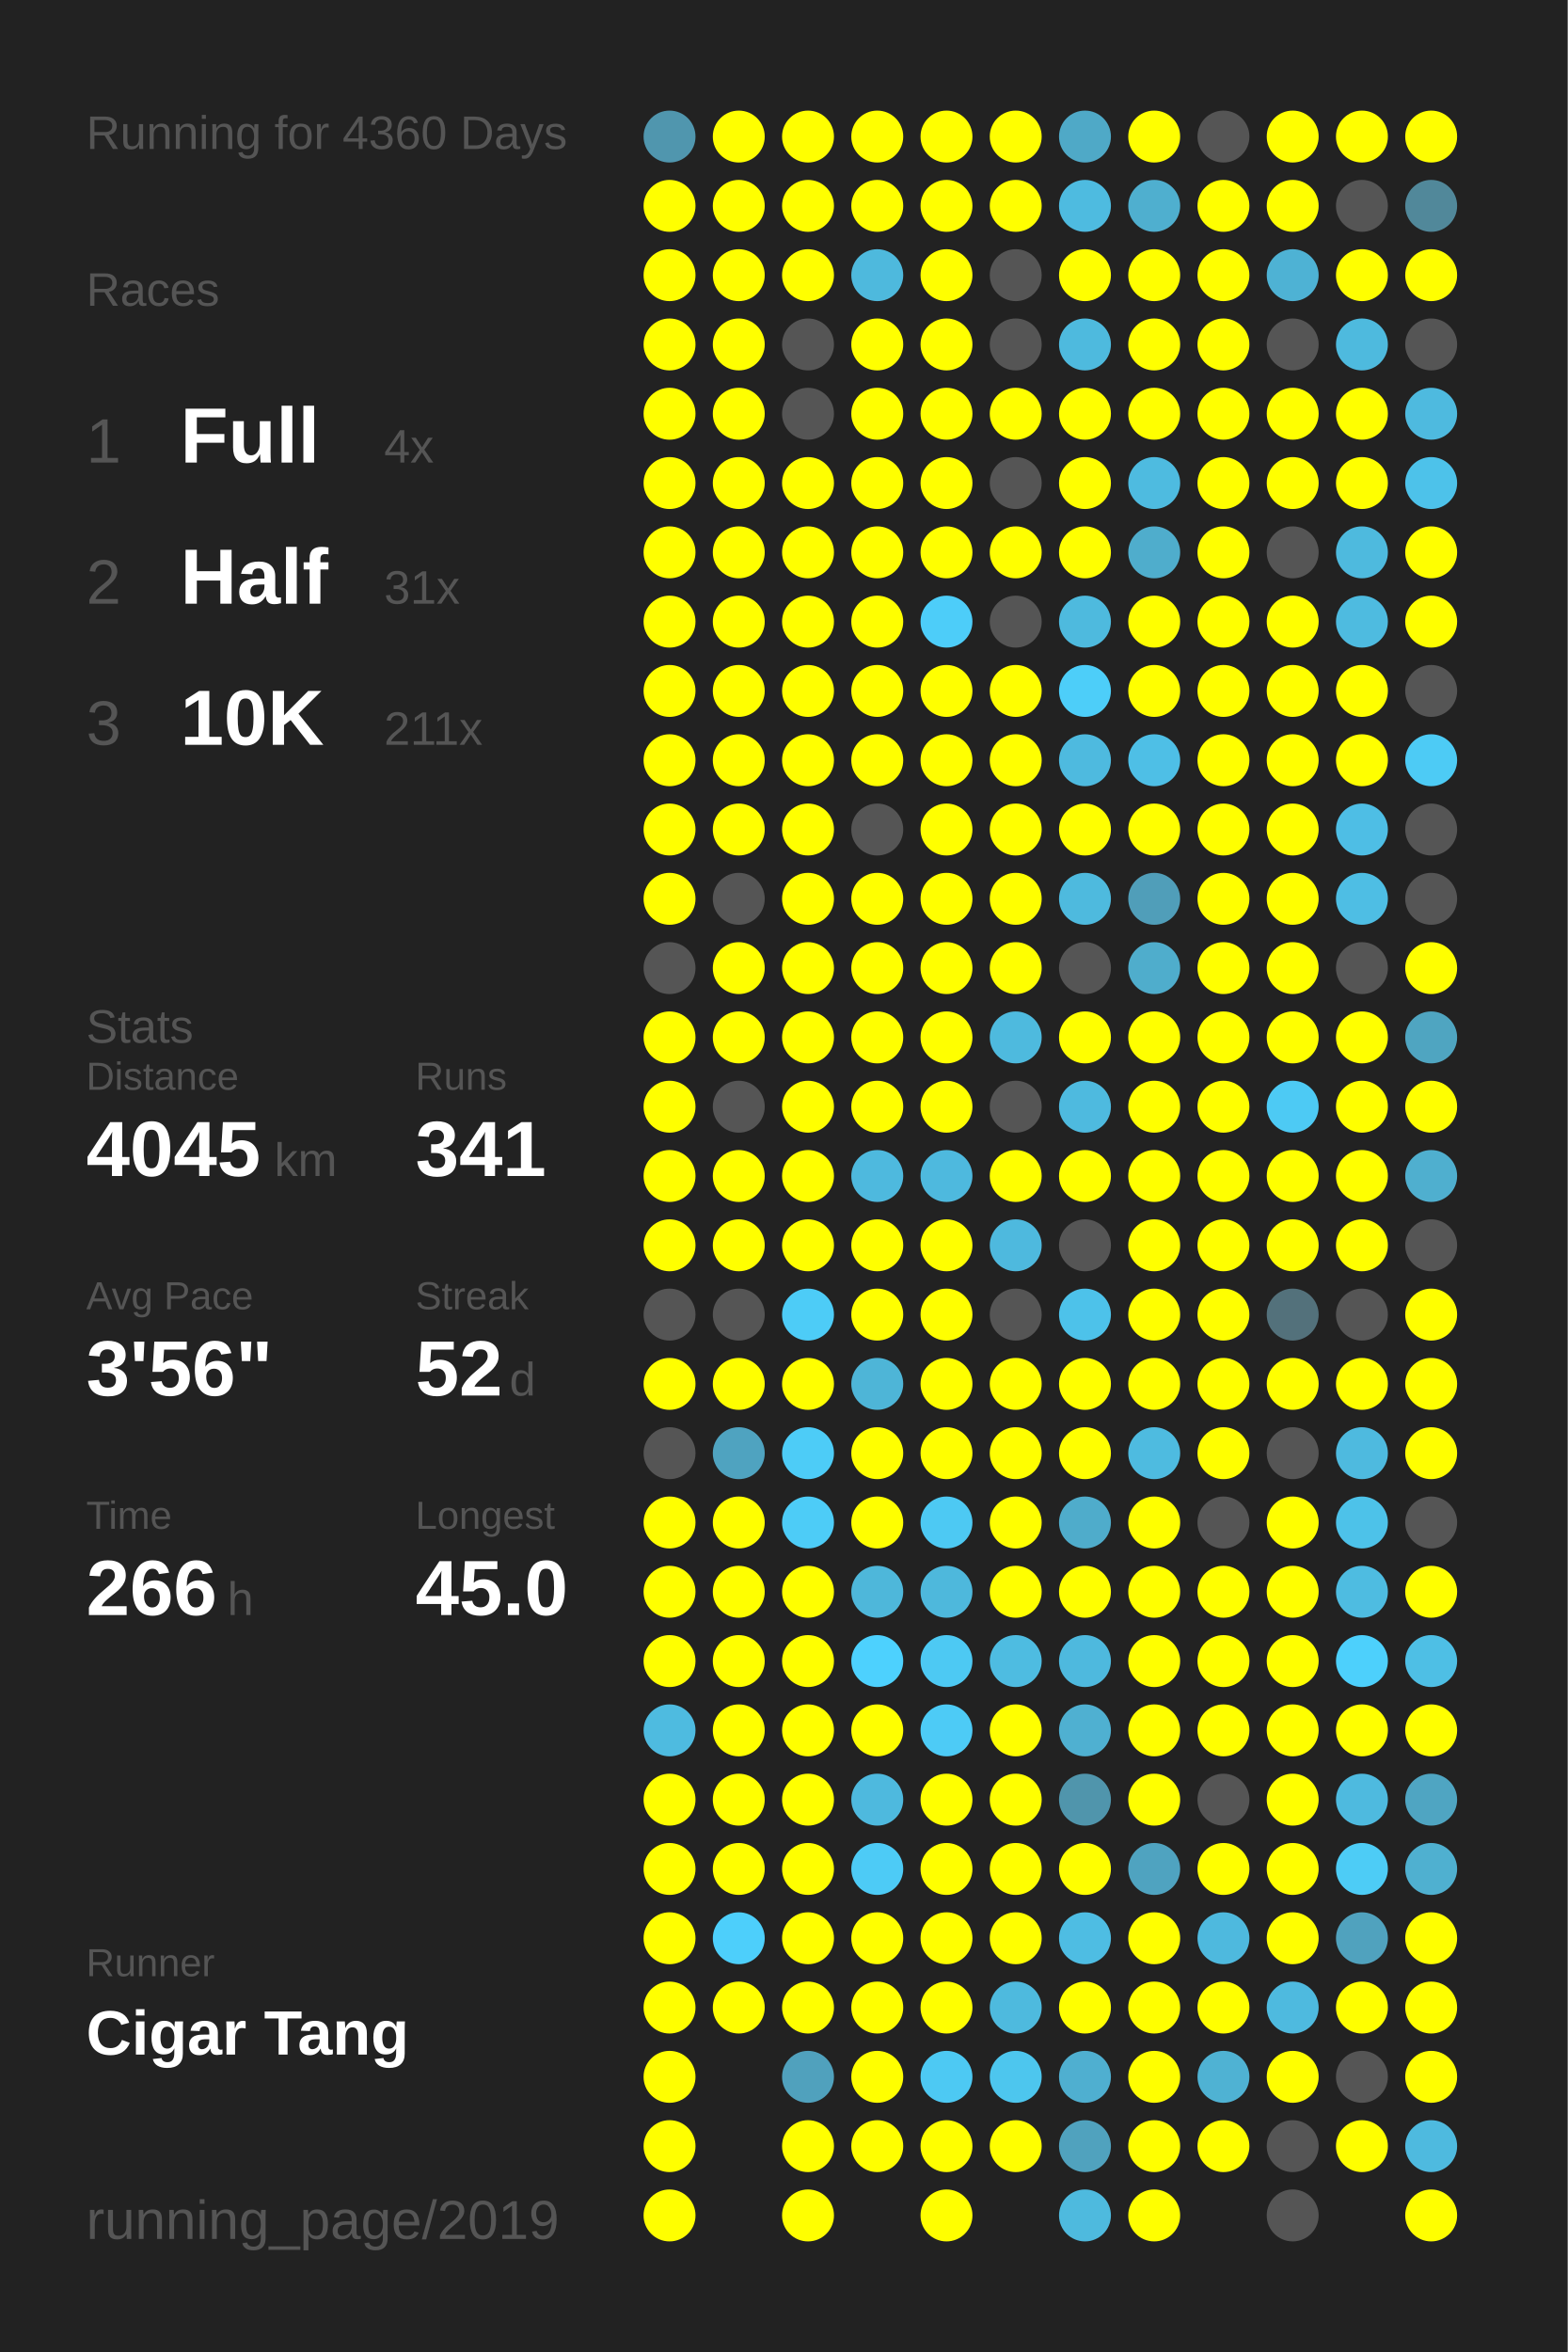
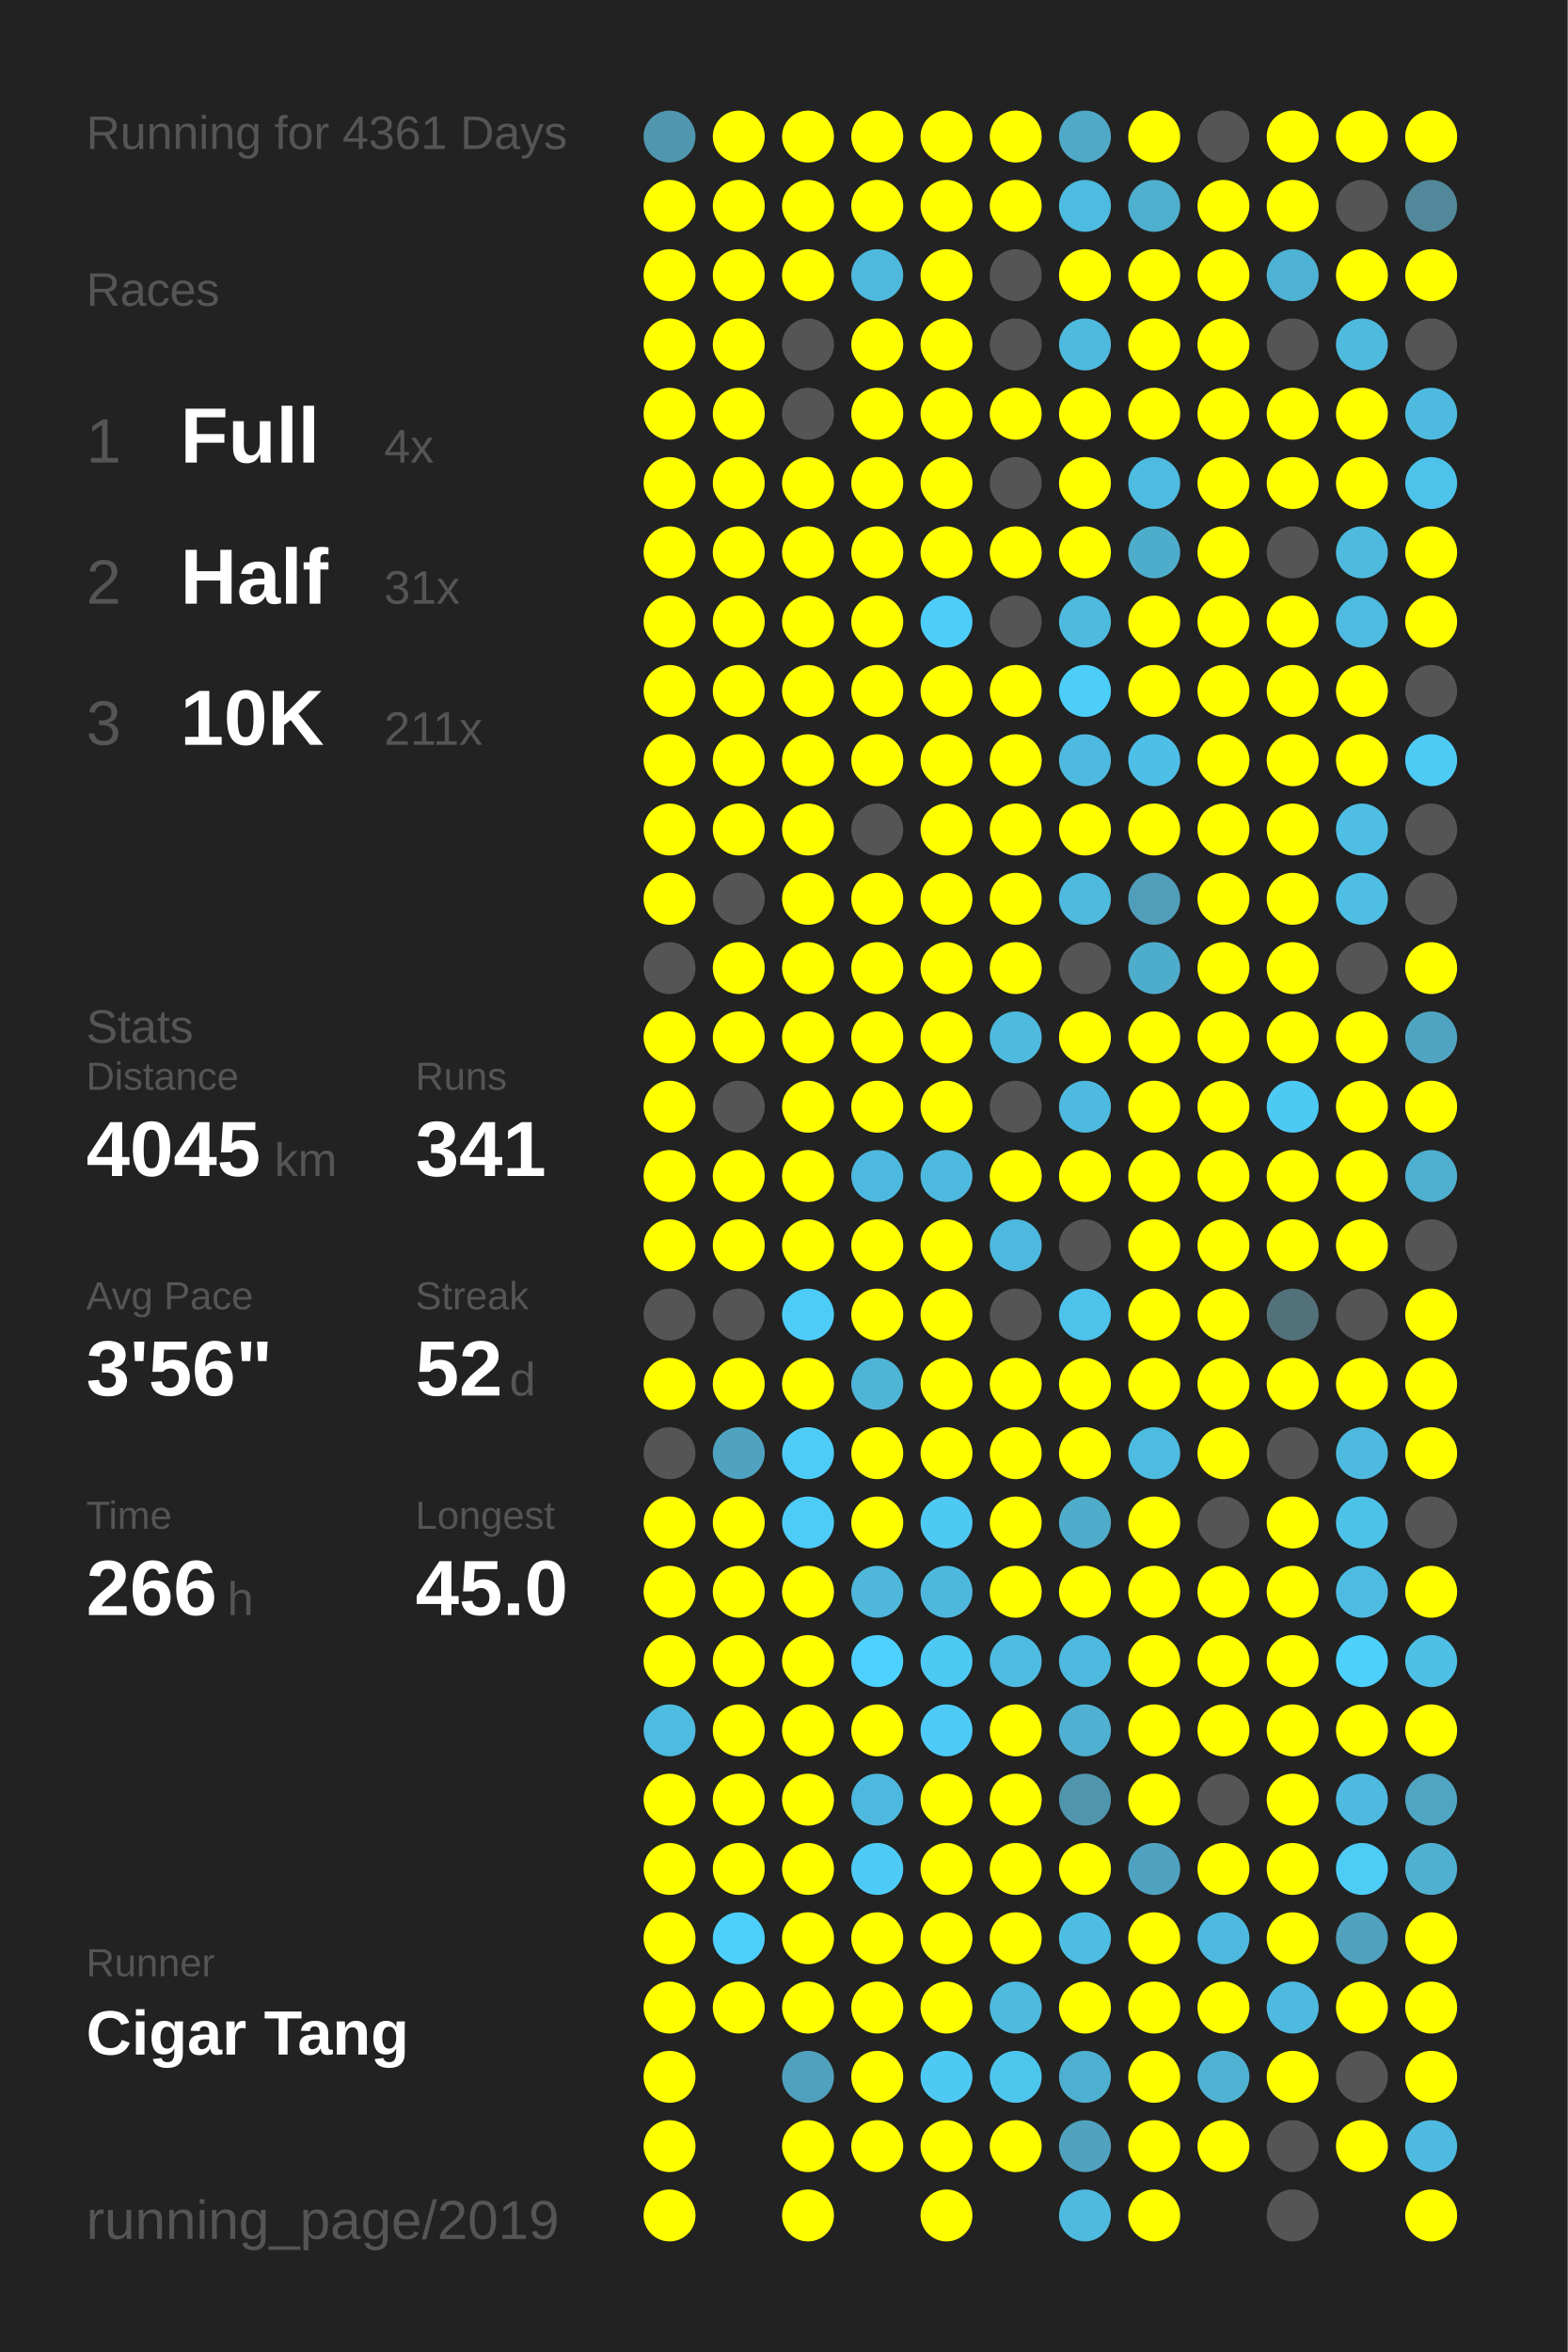
<svg xmlns="http://www.w3.org/2000/svg" baseProfile="full" height="300mm" version="1.1" viewBox="0,0,200,300" width="200mm">
  <defs />
  <rect fill="#222222" height="300" width="200" x="0" y="0" />
-   <text fill="#555555" style="font-size:6px; font-family:Arial;" x="11" y="19">Running for 4360 Days</text>
+   <text fill="#555555" style="font-size:6px; font-family:Arial;" x="11" y="19">Running for 4361 Days</text>
  <text fill="#555555" style="font-size:6px; font-family:Arial;" x="11" y="39">Races</text>
  <text fill="#555555" style="font-size:8px; font-family:Arial;" x="11" y="59">1</text>
  <text fill="#FFFFFF" style="font-size:10px; font-family:Arial; font-weight:bold;" x="23" y="59">Full</text>
  <text fill="#555555" style="font-size:6px; font-family:Arial;" x="49" y="59">4x</text>
  <text fill="#555555" style="font-size:8px; font-family:Arial;" x="11" y="77">2</text>
  <text fill="#FFFFFF" style="font-size:10px; font-family:Arial; font-weight:bold;" x="23" y="77">Half</text>
  <text fill="#555555" style="font-size:6px; font-family:Arial;" x="49" y="77">31x</text>
  <text fill="#555555" style="font-size:8px; font-family:Arial;" x="11" y="95">3</text>
  <text fill="#FFFFFF" style="font-size:10px; font-family:Arial; font-weight:bold;" x="23" y="95">10K</text>
  <text fill="#555555" style="font-size:6px; font-family:Arial;" x="49" y="95">211x</text>
  <text fill="#555555" style="font-size:6px; font-family:Arial;" x="11" y="133">Stats</text>
  <text fill="#555555" style="font-size:5px; font-family:Arial;" x="11" y="139">Distance</text>
  <text fill="#FFFFFF" style="font-size:10px; font-family:Arial; font-weight:bold;" x="11" y="150">4045</text>
  <text fill="#555555" style="font-size:6px; font-family:Arial;" x="35" y="150">km</text>
  <text fill="#555555" style="font-size:5px; font-family:Arial;" x="53" y="139">Runs</text>
  <text fill="#FFFFFF" style="font-size:10px; font-family:Arial; font-weight:bold;" x="53" y="150">341</text>
  <text fill="#555555" style="font-size:5px; font-family:Arial;" x="11" y="167">Avg Pace</text>
  <text fill="#FFFFFF" style="font-size:10px; font-family:Arial; font-weight:bold;" x="11" y="178">3'56"</text>
  <text fill="#555555" style="font-size:5px; font-family:Arial;" x="53" y="167">Streak</text>
  <text fill="#FFFFFF" style="font-size:10px; font-family:Arial; font-weight:bold;" x="53" y="178">52</text>
  <text fill="#555555" style="font-size:6px; font-family:Arial;" x="65" y="178">d</text>
  <text fill="#555555" style="font-size:5px; font-family:Arial;" x="11" y="195">Time</text>
  <text fill="#FFFFFF" style="font-size:10px; font-family:Arial; font-weight:bold;" x="11" y="206">266</text>
  <text fill="#555555" style="font-size:6px; font-family:Arial;" x="29" y="206">h</text>
  <text fill="#555555" style="font-size:5px; font-family:Arial;" x="53" y="195">Longest</text>
  <text fill="#FFFFFF" style="font-size:10px; font-family:Arial; font-weight:bold;" x="53" y="206">45.0</text>
  <text fill="#555555" style="font-size:5px; font-family:Arial;" x="11" y="252.065">Runner</text>
  <text fill="#FFFFFF" style="font-size:8px; font-family:Arial; font-weight:bold;" x="11" y="262.065">Cigar Tang</text>
  <text fill="#555555" style="font-size:7px; font-family:Arial;" x="11" y="285.581">running_page/2019</text>
  <circle cx="85.417" cy="17.419" fill="#5096ae" r="3.312" />
  <circle cx="85.417" cy="26.258" fill="#FFFF00" r="3.312" />
  <circle cx="85.417" cy="35.097" fill="#FFFF00" r="3.312" />
  <circle cx="85.417" cy="43.935" fill="#FFFF00" r="3.312" />
  <circle cx="85.417" cy="52.774" fill="#FFFF00" r="3.312" />
  <circle cx="85.417" cy="61.613" fill="#FFFF00" r="3.312" />
  <circle cx="85.417" cy="70.452" fill="#FFFF00" r="3.312" />
  <circle cx="85.417" cy="79.29" fill="#FFFF00" r="3.312" />
  <circle cx="85.417" cy="88.129" fill="#FFFF00" r="3.312" />
  <circle cx="85.417" cy="96.968" fill="#FFFF00" r="3.312" />
  <circle cx="85.417" cy="105.806" fill="#FFFF00" r="3.312" />
  <circle cx="85.417" cy="114.645" fill="#FFFF00" r="3.312" />
  <circle cx="85.417" cy="123.484" fill="#555555" r="3.312" />
  <circle cx="85.417" cy="132.323" fill="#FFFF00" r="3.312" />
  <circle cx="85.417" cy="141.161" fill="#FFFF00" r="3.312" />
  <circle cx="85.417" cy="150" fill="#FFFF00" r="3.312" />
  <circle cx="85.417" cy="158.839" fill="#FFFF00" r="3.312" />
  <circle cx="85.417" cy="167.677" fill="#555555" r="3.312" />
  <circle cx="85.417" cy="176.516" fill="#FFFF00" r="3.312" />
  <circle cx="85.417" cy="185.355" fill="#555555" r="3.312" />
  <circle cx="85.417" cy="194.194" fill="#FFFF00" r="3.312" />
  <circle cx="85.417" cy="203.032" fill="#FFFF00" r="3.312" />
  <circle cx="85.417" cy="211.871" fill="#FFFF00" r="3.312" />
  <circle cx="85.417" cy="220.71" fill="#4ebbe0" r="3.312" />
  <circle cx="85.417" cy="229.548" fill="#FFFF00" r="3.312" />
  <circle cx="85.417" cy="238.387" fill="#FFFF00" r="3.312" />
  <circle cx="85.417" cy="247.226" fill="#FFFF00" r="3.312" />
  <circle cx="85.417" cy="256.065" fill="#FFFF00" r="3.312" />
  <circle cx="85.417" cy="264.903" fill="#FFFF00" r="3.312" />
  <circle cx="85.417" cy="273.742" fill="#FFFF00" r="3.312" />
  <circle cx="85.417" cy="282.581" fill="#FFFF00" r="3.312" />
  <circle cx="94.25" cy="17.419" fill="#FFFF00" r="3.312" />
  <circle cx="94.25" cy="26.258" fill="#FFFF00" r="3.312" />
  <circle cx="94.25" cy="35.097" fill="#FFFF00" r="3.312" />
  <circle cx="94.25" cy="43.935" fill="#FFFF00" r="3.312" />
  <circle cx="94.25" cy="52.774" fill="#FFFF00" r="3.312" />
  <circle cx="94.25" cy="61.613" fill="#FFFF00" r="3.312" />
  <circle cx="94.25" cy="70.452" fill="#FFFF00" r="3.312" />
  <circle cx="94.25" cy="79.29" fill="#FFFF00" r="3.312" />
  <circle cx="94.25" cy="88.129" fill="#FFFF00" r="3.312" />
  <circle cx="94.25" cy="96.968" fill="#FFFF00" r="3.312" />
  <circle cx="94.25" cy="105.806" fill="#FFFF00" r="3.312" />
  <circle cx="94.25" cy="114.645" fill="#555555" r="3.312" />
  <circle cx="94.25" cy="123.484" fill="#FFFF00" r="3.312" />
  <circle cx="94.25" cy="132.323" fill="#FFFF00" r="3.312" />
  <circle cx="94.25" cy="141.161" fill="#555555" r="3.312" />
  <circle cx="94.25" cy="150" fill="#FFFF00" r="3.312" />
  <circle cx="94.25" cy="158.839" fill="#FFFF00" r="3.312" />
  <circle cx="94.25" cy="167.677" fill="#555555" r="3.312" />
  <circle cx="94.25" cy="176.516" fill="#FFFF00" r="3.312" />
  <circle cx="94.25" cy="185.355" fill="#4fa3c0" r="3.312" />
  <circle cx="94.25" cy="194.194" fill="#FFFF00" r="3.312" />
  <circle cx="94.25" cy="203.032" fill="#FFFF00" r="3.312" />
  <circle cx="94.25" cy="211.871" fill="#FFFF00" r="3.312" />
  <circle cx="94.25" cy="220.71" fill="#FFFF00" r="3.312" />
  <circle cx="94.25" cy="229.548" fill="#FFFF00" r="3.312" />
  <circle cx="94.25" cy="238.387" fill="#FFFF00" r="3.312" />
  <circle cx="94.25" cy="247.226" fill="#4dcffb" r="3.312" />
  <circle cx="94.25" cy="256.065" fill="#FFFF00" r="3.312" />
  <circle cx="103.083" cy="17.419" fill="#FFFF00" r="3.312" />
  <circle cx="103.083" cy="26.258" fill="#FFFF00" r="3.312" />
  <circle cx="103.083" cy="35.097" fill="#FFFF00" r="3.312" />
  <circle cx="103.083" cy="43.935" fill="#555555" r="3.312" />
  <circle cx="103.083" cy="52.774" fill="#555555" r="3.312" />
  <circle cx="103.083" cy="61.613" fill="#FFFF00" r="3.312" />
  <circle cx="103.083" cy="70.452" fill="#FFFF00" r="3.312" />
  <circle cx="103.083" cy="79.29" fill="#FFFF00" r="3.312" />
  <circle cx="103.083" cy="88.129" fill="#FFFF00" r="3.312" />
  <circle cx="103.083" cy="96.968" fill="#FFFF00" r="3.312" />
  <circle cx="103.083" cy="105.806" fill="#FFFF00" r="3.312" />
  <circle cx="103.083" cy="114.645" fill="#FFFF00" r="3.312" />
  <circle cx="103.083" cy="123.484" fill="#FFFF00" r="3.312" />
  <circle cx="103.083" cy="132.323" fill="#FFFF00" r="3.312" />
  <circle cx="103.083" cy="141.161" fill="#FFFF00" r="3.312" />
  <circle cx="103.083" cy="150" fill="#FFFF00" r="3.312" />
  <circle cx="103.083" cy="158.839" fill="#FFFF00" r="3.312" />
  <circle cx="103.083" cy="167.677" fill="#4dccf7" r="3.312" />
  <circle cx="103.083" cy="176.516" fill="#FFFF00" r="3.312" />
  <circle cx="103.083" cy="185.355" fill="#4dccf7" r="3.312" />
  <circle cx="103.083" cy="194.194" fill="#4dccf7" r="3.312" />
  <circle cx="103.083" cy="203.032" fill="#FFFF00" r="3.312" />
  <circle cx="103.083" cy="211.871" fill="#FFFF00" r="3.312" />
  <circle cx="103.083" cy="220.71" fill="#FFFF00" r="3.312" />
  <circle cx="103.083" cy="229.548" fill="#FFFF00" r="3.312" />
  <circle cx="103.083" cy="238.387" fill="#FFFF00" r="3.312" />
  <circle cx="103.083" cy="247.226" fill="#FFFF00" r="3.312" />
  <circle cx="103.083" cy="256.065" fill="#FFFF00" r="3.312" />
  <circle cx="103.083" cy="264.903" fill="#50a1bd" r="3.312" />
  <circle cx="103.083" cy="273.742" fill="#FFFF00" r="3.312" />
  <circle cx="103.083" cy="282.581" fill="#FFFF00" r="3.312" />
  <circle cx="111.917" cy="17.419" fill="#FFFF00" r="3.312" />
  <circle cx="111.917" cy="26.258" fill="#FFFF00" r="3.312" />
  <circle cx="111.917" cy="35.097" fill="#4eb9dd" r="3.312" />
  <circle cx="111.917" cy="43.935" fill="#FFFF00" r="3.312" />
  <circle cx="111.917" cy="52.774" fill="#FFFF00" r="3.312" />
  <circle cx="111.917" cy="61.613" fill="#FFFF00" r="3.312" />
  <circle cx="111.917" cy="70.452" fill="#FFFF00" r="3.312" />
  <circle cx="111.917" cy="79.29" fill="#FFFF00" r="3.312" />
  <circle cx="111.917" cy="88.129" fill="#FFFF00" r="3.312" />
  <circle cx="111.917" cy="96.968" fill="#FFFF00" r="3.312" />
  <circle cx="111.917" cy="105.806" fill="#555555" r="3.312" />
  <circle cx="111.917" cy="114.645" fill="#FFFF00" r="3.312" />
  <circle cx="111.917" cy="123.484" fill="#FFFF00" r="3.312" />
  <circle cx="111.917" cy="132.323" fill="#FFFF00" r="3.312" />
  <circle cx="111.917" cy="141.161" fill="#FFFF00" r="3.312" />
  <circle cx="111.917" cy="150" fill="#4eb9de" r="3.312" />
  <circle cx="111.917" cy="158.839" fill="#FFFF00" r="3.312" />
  <circle cx="111.917" cy="167.677" fill="#FFFF00" r="3.312" />
  <circle cx="111.917" cy="176.516" fill="#4eb5d7" r="3.312" />
  <circle cx="111.917" cy="185.355" fill="#FFFF00" r="3.312" />
  <circle cx="111.917" cy="194.194" fill="#FFFF00" r="3.312" />
  <circle cx="111.917" cy="203.032" fill="#4eb7da" r="3.312" />
  <circle cx="111.917" cy="211.871" fill="#4dd1fe" r="3.312" />
  <circle cx="111.917" cy="220.71" fill="#FFFF00" r="3.312" />
  <circle cx="111.917" cy="229.548" fill="#4eb9de" r="3.312" />
  <circle cx="111.917" cy="238.387" fill="#4dcbf6" r="3.312" />
  <circle cx="111.917" cy="247.226" fill="#FFFF00" r="3.312" />
  <circle cx="111.917" cy="256.065" fill="#FFFF00" r="3.312" />
  <circle cx="111.917" cy="264.903" fill="#FFFF00" r="3.312" />
  <circle cx="111.917" cy="273.742" fill="#FFFF00" r="3.312" />
  <circle cx="120.75" cy="17.419" fill="#FFFF00" r="3.312" />
  <circle cx="120.75" cy="26.258" fill="#FFFF00" r="3.312" />
  <circle cx="120.75" cy="35.097" fill="#FFFF00" r="3.312" />
  <circle cx="120.75" cy="43.935" fill="#FFFF00" r="3.312" />
  <circle cx="120.75" cy="52.774" fill="#FFFF00" r="3.312" />
  <circle cx="120.75" cy="61.613" fill="#FFFF00" r="3.312" />
  <circle cx="120.75" cy="70.452" fill="#FFFF00" r="3.312" />
  <circle cx="120.75" cy="79.29" fill="#4dcdf9" r="3.312" />
  <circle cx="120.75" cy="88.129" fill="#FFFF00" r="3.312" />
  <circle cx="120.75" cy="96.968" fill="#FFFF00" r="3.312" />
  <circle cx="120.75" cy="105.806" fill="#FFFF00" r="3.312" />
  <circle cx="120.75" cy="114.645" fill="#FFFF00" r="3.312" />
  <circle cx="120.75" cy="123.484" fill="#FFFF00" r="3.312" />
  <circle cx="120.75" cy="132.323" fill="#FFFF00" r="3.312" />
  <circle cx="120.75" cy="141.161" fill="#FFFF00" r="3.312" />
  <circle cx="120.75" cy="150" fill="#4eb9de" r="3.312" />
  <circle cx="120.75" cy="158.839" fill="#FFFF00" r="3.312" />
  <circle cx="120.75" cy="167.677" fill="#FFFF00" r="3.312" />
  <circle cx="120.75" cy="176.516" fill="#FFFF00" r="3.312" />
  <circle cx="120.75" cy="185.355" fill="#FFFF00" r="3.312" />
  <circle cx="120.75" cy="194.194" fill="#4dc9f3" r="3.312" />
  <circle cx="120.75" cy="203.032" fill="#4eb8dc" r="3.312" />
  <circle cx="120.75" cy="211.871" fill="#4dc9f3" r="3.312" />
  <circle cx="120.75" cy="220.71" fill="#4dcbf6" r="3.312" />
  <circle cx="120.75" cy="229.548" fill="#FFFF00" r="3.312" />
  <circle cx="120.75" cy="238.387" fill="#FFFF00" r="3.312" />
  <circle cx="120.75" cy="247.226" fill="#FFFF00" r="3.312" />
  <circle cx="120.75" cy="256.065" fill="#FFFF00" r="3.312" />
  <circle cx="120.75" cy="264.903" fill="#4dc9f3" r="3.312" />
  <circle cx="120.75" cy="273.742" fill="#FFFF00" r="3.312" />
  <circle cx="120.75" cy="282.581" fill="#FFFF00" r="3.312" />
  <circle cx="129.583" cy="17.419" fill="#FFFF00" r="3.312" />
  <circle cx="129.583" cy="26.258" fill="#FFFF00" r="3.312" />
  <circle cx="129.583" cy="35.097" fill="#555555" r="3.312" />
  <circle cx="129.583" cy="43.935" fill="#555555" r="3.312" />
  <circle cx="129.583" cy="52.774" fill="#FFFF00" r="3.312" />
  <circle cx="129.583" cy="61.613" fill="#555555" r="3.312" />
  <circle cx="129.583" cy="70.452" fill="#FFFF00" r="3.312" />
  <circle cx="129.583" cy="79.29" fill="#555555" r="3.312" />
  <circle cx="129.583" cy="88.129" fill="#FFFF00" r="3.312" />
  <circle cx="129.583" cy="96.968" fill="#FFFF00" r="3.312" />
  <circle cx="129.583" cy="105.806" fill="#FFFF00" r="3.312" />
  <circle cx="129.583" cy="114.645" fill="#FFFF00" r="3.312" />
  <circle cx="129.583" cy="123.484" fill="#FFFF00" r="3.312" />
  <circle cx="129.583" cy="132.323" fill="#4ebade" r="3.312" />
  <circle cx="129.583" cy="141.161" fill="#555555" r="3.312" />
  <circle cx="129.583" cy="150" fill="#FFFF00" r="3.312" />
  <circle cx="129.583" cy="158.839" fill="#4eb9de" r="3.312" />
  <circle cx="129.583" cy="167.677" fill="#555555" r="3.312" />
  <circle cx="129.583" cy="176.516" fill="#FFFF00" r="3.312" />
  <circle cx="129.583" cy="185.355" fill="#FFFF00" r="3.312" />
  <circle cx="129.583" cy="194.194" fill="#FFFF00" r="3.312" />
  <circle cx="129.583" cy="203.032" fill="#FFFF00" r="3.312" />
  <circle cx="129.583" cy="211.871" fill="#4ebce1" r="3.312" />
  <circle cx="129.583" cy="220.71" fill="#FFFF00" r="3.312" />
  <circle cx="129.583" cy="229.548" fill="#FFFF00" r="3.312" />
  <circle cx="129.583" cy="238.387" fill="#FFFF00" r="3.312" />
  <circle cx="129.583" cy="247.226" fill="#FFFF00" r="3.312" />
  <circle cx="129.583" cy="256.065" fill="#4ebade" r="3.312" />
  <circle cx="129.583" cy="264.903" fill="#4dc6ee" r="3.312" />
  <circle cx="129.583" cy="273.742" fill="#FFFF00" r="3.312" />
  <circle cx="138.417" cy="17.419" fill="#4fa9c7" r="3.312" />
  <circle cx="138.417" cy="26.258" fill="#4ebbe0" r="3.312" />
  <circle cx="138.417" cy="35.097" fill="#FFFF00" r="3.312" />
  <circle cx="138.417" cy="43.935" fill="#4ebade" r="3.312" />
  <circle cx="138.417" cy="52.774" fill="#FFFF00" r="3.312" />
  <circle cx="138.417" cy="61.613" fill="#FFFF00" r="3.312" />
  <circle cx="138.417" cy="70.452" fill="#FFFF00" r="3.312" />
  <circle cx="138.417" cy="79.29" fill="#4ebade" r="3.312" />
  <circle cx="138.417" cy="88.129" fill="#4dcef9" r="3.312" />
  <circle cx="138.417" cy="96.968" fill="#4ebadf" r="3.312" />
  <circle cx="138.417" cy="105.806" fill="#FFFF00" r="3.312" />
  <circle cx="138.417" cy="114.645" fill="#4ebade" r="3.312" />
  <circle cx="138.417" cy="123.484" fill="#555555" r="3.312" />
  <circle cx="138.417" cy="132.323" fill="#FFFF00" r="3.312" />
  <circle cx="138.417" cy="141.161" fill="#4ebadf" r="3.312" />
  <circle cx="138.417" cy="150" fill="#FFFF00" r="3.312" />
  <circle cx="138.417" cy="158.839" fill="#555555" r="3.312" />
  <circle cx="138.417" cy="167.677" fill="#4dc2ea" r="3.312" />
  <circle cx="138.417" cy="176.516" fill="#FFFF00" r="3.312" />
  <circle cx="138.417" cy="185.355" fill="#FFFF00" r="3.312" />
  <circle cx="138.417" cy="194.194" fill="#4faccb" r="3.312" />
  <circle cx="138.417" cy="203.032" fill="#FFFF00" r="3.312" />
  <circle cx="138.417" cy="211.871" fill="#4eb9de" r="3.312" />
  <circle cx="138.417" cy="220.71" fill="#4fb0d1" r="3.312" />
  <circle cx="138.417" cy="229.548" fill="#5095ac" r="3.312" />
  <circle cx="138.417" cy="238.387" fill="#FFFF00" r="3.312" />
  <circle cx="138.417" cy="247.226" fill="#4ebde3" r="3.312" />
  <circle cx="138.417" cy="256.065" fill="#FFFF00" r="3.312" />
  <circle cx="138.417" cy="264.903" fill="#4fafd0" r="3.312" />
  <circle cx="138.417" cy="273.742" fill="#50a2be" r="3.312" />
  <circle cx="138.417" cy="282.581" fill="#4ebade" r="3.312" />
  <circle cx="147.25" cy="17.419" fill="#FFFF00" r="3.312" />
  <circle cx="147.25" cy="26.258" fill="#4fafcf" r="3.312" />
  <circle cx="147.25" cy="35.097" fill="#FFFF00" r="3.312" />
  <circle cx="147.25" cy="43.935" fill="#FFFF00" r="3.312" />
  <circle cx="147.25" cy="52.774" fill="#FFFF00" r="3.312" />
  <circle cx="147.25" cy="61.613" fill="#4ebbe0" r="3.312" />
  <circle cx="147.25" cy="70.452" fill="#4fadcc" r="3.312" />
  <circle cx="147.25" cy="79.29" fill="#FFFF00" r="3.312" />
  <circle cx="147.25" cy="88.129" fill="#FFFF00" r="3.312" />
  <circle cx="147.25" cy="96.968" fill="#4ebfe6" r="3.312" />
  <circle cx="147.25" cy="105.806" fill="#FFFF00" r="3.312" />
  <circle cx="147.25" cy="114.645" fill="#509eb9" r="3.312" />
  <circle cx="147.25" cy="123.484" fill="#4fadcc" r="3.312" />
  <circle cx="147.25" cy="132.323" fill="#FFFF00" r="3.312" />
  <circle cx="147.25" cy="141.161" fill="#FFFF00" r="3.312" />
  <circle cx="147.25" cy="150" fill="#FFFF00" r="3.312" />
  <circle cx="147.25" cy="158.839" fill="#FFFF00" r="3.312" />
  <circle cx="147.25" cy="167.677" fill="#FFFF00" r="3.312" />
  <circle cx="147.25" cy="176.516" fill="#FFFF00" r="3.312" />
  <circle cx="147.25" cy="185.355" fill="#4ebbe0" r="3.312" />
  <circle cx="147.25" cy="194.194" fill="#FFFF00" r="3.312" />
  <circle cx="147.25" cy="203.032" fill="#FFFF00" r="3.312" />
  <circle cx="147.25" cy="211.871" fill="#FFFF00" r="3.312" />
  <circle cx="147.25" cy="220.71" fill="#FFFF00" r="3.312" />
  <circle cx="147.25" cy="229.548" fill="#FFFF00" r="3.312" />
  <circle cx="147.25" cy="238.387" fill="#4fa3c0" r="3.312" />
  <circle cx="147.25" cy="247.226" fill="#FFFF00" r="3.312" />
  <circle cx="147.25" cy="256.065" fill="#FFFF00" r="3.312" />
  <circle cx="147.25" cy="264.903" fill="#FFFF00" r="3.312" />
  <circle cx="147.25" cy="273.742" fill="#FFFF00" r="3.312" />
  <circle cx="147.25" cy="282.581" fill="#FFFF00" r="3.312" />
  <circle cx="156.083" cy="17.419" fill="#555555" r="3.312" />
  <circle cx="156.083" cy="26.258" fill="#FFFF00" r="3.312" />
  <circle cx="156.083" cy="35.097" fill="#FFFF00" r="3.312" />
  <circle cx="156.083" cy="43.935" fill="#FFFF00" r="3.312" />
  <circle cx="156.083" cy="52.774" fill="#FFFF00" r="3.312" />
  <circle cx="156.083" cy="61.613" fill="#FFFF00" r="3.312" />
  <circle cx="156.083" cy="70.452" fill="#FFFF00" r="3.312" />
  <circle cx="156.083" cy="79.29" fill="#FFFF00" r="3.312" />
  <circle cx="156.083" cy="88.129" fill="#FFFF00" r="3.312" />
  <circle cx="156.083" cy="96.968" fill="#FFFF00" r="3.312" />
  <circle cx="156.083" cy="105.806" fill="#FFFF00" r="3.312" />
  <circle cx="156.083" cy="114.645" fill="#FFFF00" r="3.312" />
  <circle cx="156.083" cy="123.484" fill="#FFFF00" r="3.312" />
  <circle cx="156.083" cy="132.323" fill="#FFFF00" r="3.312" />
  <circle cx="156.083" cy="141.161" fill="#FFFF00" r="3.312" />
  <circle cx="156.083" cy="150" fill="#FFFF00" r="3.312" />
  <circle cx="156.083" cy="158.839" fill="#FFFF00" r="3.312" />
  <circle cx="156.083" cy="167.677" fill="#FFFF00" r="3.312" />
  <circle cx="156.083" cy="176.516" fill="#FFFF00" r="3.312" />
  <circle cx="156.083" cy="185.355" fill="#FFFF00" r="3.312" />
  <circle cx="156.083" cy="194.194" fill="#555555" r="3.312" />
  <circle cx="156.083" cy="203.032" fill="#FFFF00" r="3.312" />
  <circle cx="156.083" cy="211.871" fill="#FFFF00" r="3.312" />
  <circle cx="156.083" cy="220.71" fill="#FFFF00" r="3.312" />
  <circle cx="156.083" cy="229.548" fill="#555555" r="3.312" />
  <circle cx="156.083" cy="238.387" fill="#FFFF00" r="3.312" />
  <circle cx="156.083" cy="247.226" fill="#4eb9de" r="3.312" />
  <circle cx="156.083" cy="256.065" fill="#FFFF00" r="3.312" />
  <circle cx="156.083" cy="264.903" fill="#4fb2d3" r="3.312" />
  <circle cx="156.083" cy="273.742" fill="#FFFF00" r="3.312" />
  <circle cx="164.917" cy="17.419" fill="#FFFF00" r="3.312" />
  <circle cx="164.917" cy="26.258" fill="#FFFF00" r="3.312" />
  <circle cx="164.917" cy="35.097" fill="#4eb2d4" r="3.312" />
  <circle cx="164.917" cy="43.935" fill="#555555" r="3.312" />
  <circle cx="164.917" cy="52.774" fill="#FFFF00" r="3.312" />
  <circle cx="164.917" cy="61.613" fill="#FFFF00" r="3.312" />
  <circle cx="164.917" cy="70.452" fill="#555555" r="3.312" />
  <circle cx="164.917" cy="79.29" fill="#FFFF00" r="3.312" />
  <circle cx="164.917" cy="88.129" fill="#FFFF00" r="3.312" />
  <circle cx="164.917" cy="96.968" fill="#FFFF00" r="3.312" />
  <circle cx="164.917" cy="105.806" fill="#FFFF00" r="3.312" />
  <circle cx="164.917" cy="114.645" fill="#FFFF00" r="3.312" />
  <circle cx="164.917" cy="123.484" fill="#FFFF00" r="3.312" />
  <circle cx="164.917" cy="132.323" fill="#FFFF00" r="3.312" />
  <circle cx="164.917" cy="141.161" fill="#4dcaf4" r="3.312" />
  <circle cx="164.917" cy="150" fill="#FFFF00" r="3.312" />
  <circle cx="164.917" cy="158.839" fill="#FFFF00" r="3.312" />
  <circle cx="164.917" cy="167.677" fill="#53717b" r="3.312" />
  <circle cx="164.917" cy="176.516" fill="#FFFF00" r="3.312" />
  <circle cx="164.917" cy="185.355" fill="#555555" r="3.312" />
  <circle cx="164.917" cy="194.194" fill="#FFFF00" r="3.312" />
  <circle cx="164.917" cy="203.032" fill="#FFFF00" r="3.312" />
  <circle cx="164.917" cy="211.871" fill="#FFFF00" r="3.312" />
  <circle cx="164.917" cy="220.71" fill="#FFFF00" r="3.312" />
  <circle cx="164.917" cy="229.548" fill="#FFFF00" r="3.312" />
  <circle cx="164.917" cy="238.387" fill="#FFFF00" r="3.312" />
  <circle cx="164.917" cy="247.226" fill="#FFFF00" r="3.312" />
  <circle cx="164.917" cy="256.065" fill="#4ebadf" r="3.312" />
  <circle cx="164.917" cy="264.903" fill="#FFFF00" r="3.312" />
  <circle cx="164.917" cy="273.742" fill="#555555" r="3.312" />
  <circle cx="164.917" cy="282.581" fill="#555555" r="3.312" />
  <circle cx="173.75" cy="17.419" fill="#FFFF00" r="3.312" />
  <circle cx="173.75" cy="26.258" fill="#555555" r="3.312" />
  <circle cx="173.75" cy="35.097" fill="#FFFF00" r="3.312" />
  <circle cx="173.75" cy="43.935" fill="#4ebade" r="3.312" />
  <circle cx="173.75" cy="52.774" fill="#FFFF00" r="3.312" />
  <circle cx="173.75" cy="61.613" fill="#FFFF00" r="3.312" />
  <circle cx="173.75" cy="70.452" fill="#4ebade" r="3.312" />
  <circle cx="173.75" cy="79.29" fill="#4ebbe0" r="3.312" />
  <circle cx="173.75" cy="88.129" fill="#FFFF00" r="3.312" />
  <circle cx="173.75" cy="96.968" fill="#FFFF00" r="3.312" />
  <circle cx="173.75" cy="105.806" fill="#4ebee5" r="3.312" />
  <circle cx="173.75" cy="114.645" fill="#4ebee4" r="3.312" />
  <circle cx="173.75" cy="123.484" fill="#555555" r="3.312" />
  <circle cx="173.75" cy="132.323" fill="#FFFF00" r="3.312" />
  <circle cx="173.75" cy="141.161" fill="#FFFF00" r="3.312" />
  <circle cx="173.75" cy="150" fill="#FFFF00" r="3.312" />
  <circle cx="173.75" cy="158.839" fill="#FFFF00" r="3.312" />
  <circle cx="173.75" cy="167.677" fill="#555555" r="3.312" />
  <circle cx="173.75" cy="176.516" fill="#FFFF00" r="3.312" />
  <circle cx="173.75" cy="185.355" fill="#4ebadf" r="3.312" />
  <circle cx="173.75" cy="194.194" fill="#4dc2e9" r="3.312" />
  <circle cx="173.75" cy="203.032" fill="#4ebce1" r="3.312" />
  <circle cx="173.75" cy="211.871" fill="#4dd0fc" r="3.312" />
  <circle cx="173.75" cy="220.71" fill="#FFFF00" r="3.312" />
  <circle cx="173.75" cy="229.548" fill="#4ebadf" r="3.312" />
  <circle cx="173.75" cy="238.387" fill="#4dccf6" r="3.312" />
  <circle cx="173.75" cy="247.226" fill="#50a2be" r="3.312" />
  <circle cx="173.75" cy="256.065" fill="#FFFF00" r="3.312" />
  <circle cx="173.75" cy="264.903" fill="#555555" r="3.312" />
  <circle cx="173.75" cy="273.742" fill="#FFFF00" r="3.312" />
  <circle cx="182.583" cy="17.419" fill="#FFFF00" r="3.312" />
  <circle cx="182.583" cy="26.258" fill="#51889a" r="3.312" />
  <circle cx="182.583" cy="35.097" fill="#FFFF00" r="3.312" />
  <circle cx="182.583" cy="43.935" fill="#555555" r="3.312" />
  <circle cx="182.583" cy="52.774" fill="#4ebadf" r="3.312" />
  <circle cx="182.583" cy="61.613" fill="#4dc2ea" r="3.312" />
  <circle cx="182.583" cy="70.452" fill="#FFFF00" r="3.312" />
  <circle cx="182.583" cy="79.29" fill="#FFFF00" r="3.312" />
  <circle cx="182.583" cy="88.129" fill="#555555" r="3.312" />
  <circle cx="182.583" cy="96.968" fill="#4dcbf5" r="3.312" />
  <circle cx="182.583" cy="105.806" fill="#555555" r="3.312" />
  <circle cx="182.583" cy="114.645" fill="#555555" r="3.312" />
  <circle cx="182.583" cy="123.484" fill="#FFFF00" r="3.312" />
  <circle cx="182.583" cy="132.323" fill="#4fa5c1" r="3.312" />
  <circle cx="182.583" cy="141.161" fill="#FFFF00" r="3.312" />
  <circle cx="182.583" cy="150" fill="#4fafcf" r="3.312" />
  <circle cx="182.583" cy="158.839" fill="#555555" r="3.312" />
  <circle cx="182.583" cy="167.677" fill="#FFFF00" r="3.312" />
  <circle cx="182.583" cy="176.516" fill="#FFFF00" r="3.312" />
  <circle cx="182.583" cy="185.355" fill="#FFFF00" r="3.312" />
  <circle cx="182.583" cy="194.194" fill="#555555" r="3.312" />
  <circle cx="182.583" cy="203.032" fill="#FFFF00" r="3.312" />
  <circle cx="182.583" cy="211.871" fill="#4ebfe5" r="3.312" />
  <circle cx="182.583" cy="220.71" fill="#FFFF00" r="3.312" />
  <circle cx="182.583" cy="229.548" fill="#4fa5c2" r="3.312" />
  <circle cx="182.583" cy="238.387" fill="#4fb0d0" r="3.312" />
  <circle cx="182.583" cy="247.226" fill="#FFFF00" r="3.312" />
  <circle cx="182.583" cy="256.065" fill="#FFFF00" r="3.312" />
  <circle cx="182.583" cy="264.903" fill="#FFFF00" r="3.312" />
  <circle cx="182.583" cy="273.742" fill="#4ebadf" r="3.312" />
  <circle cx="182.583" cy="282.581" fill="#FFFF00" r="3.312" />
</svg>
